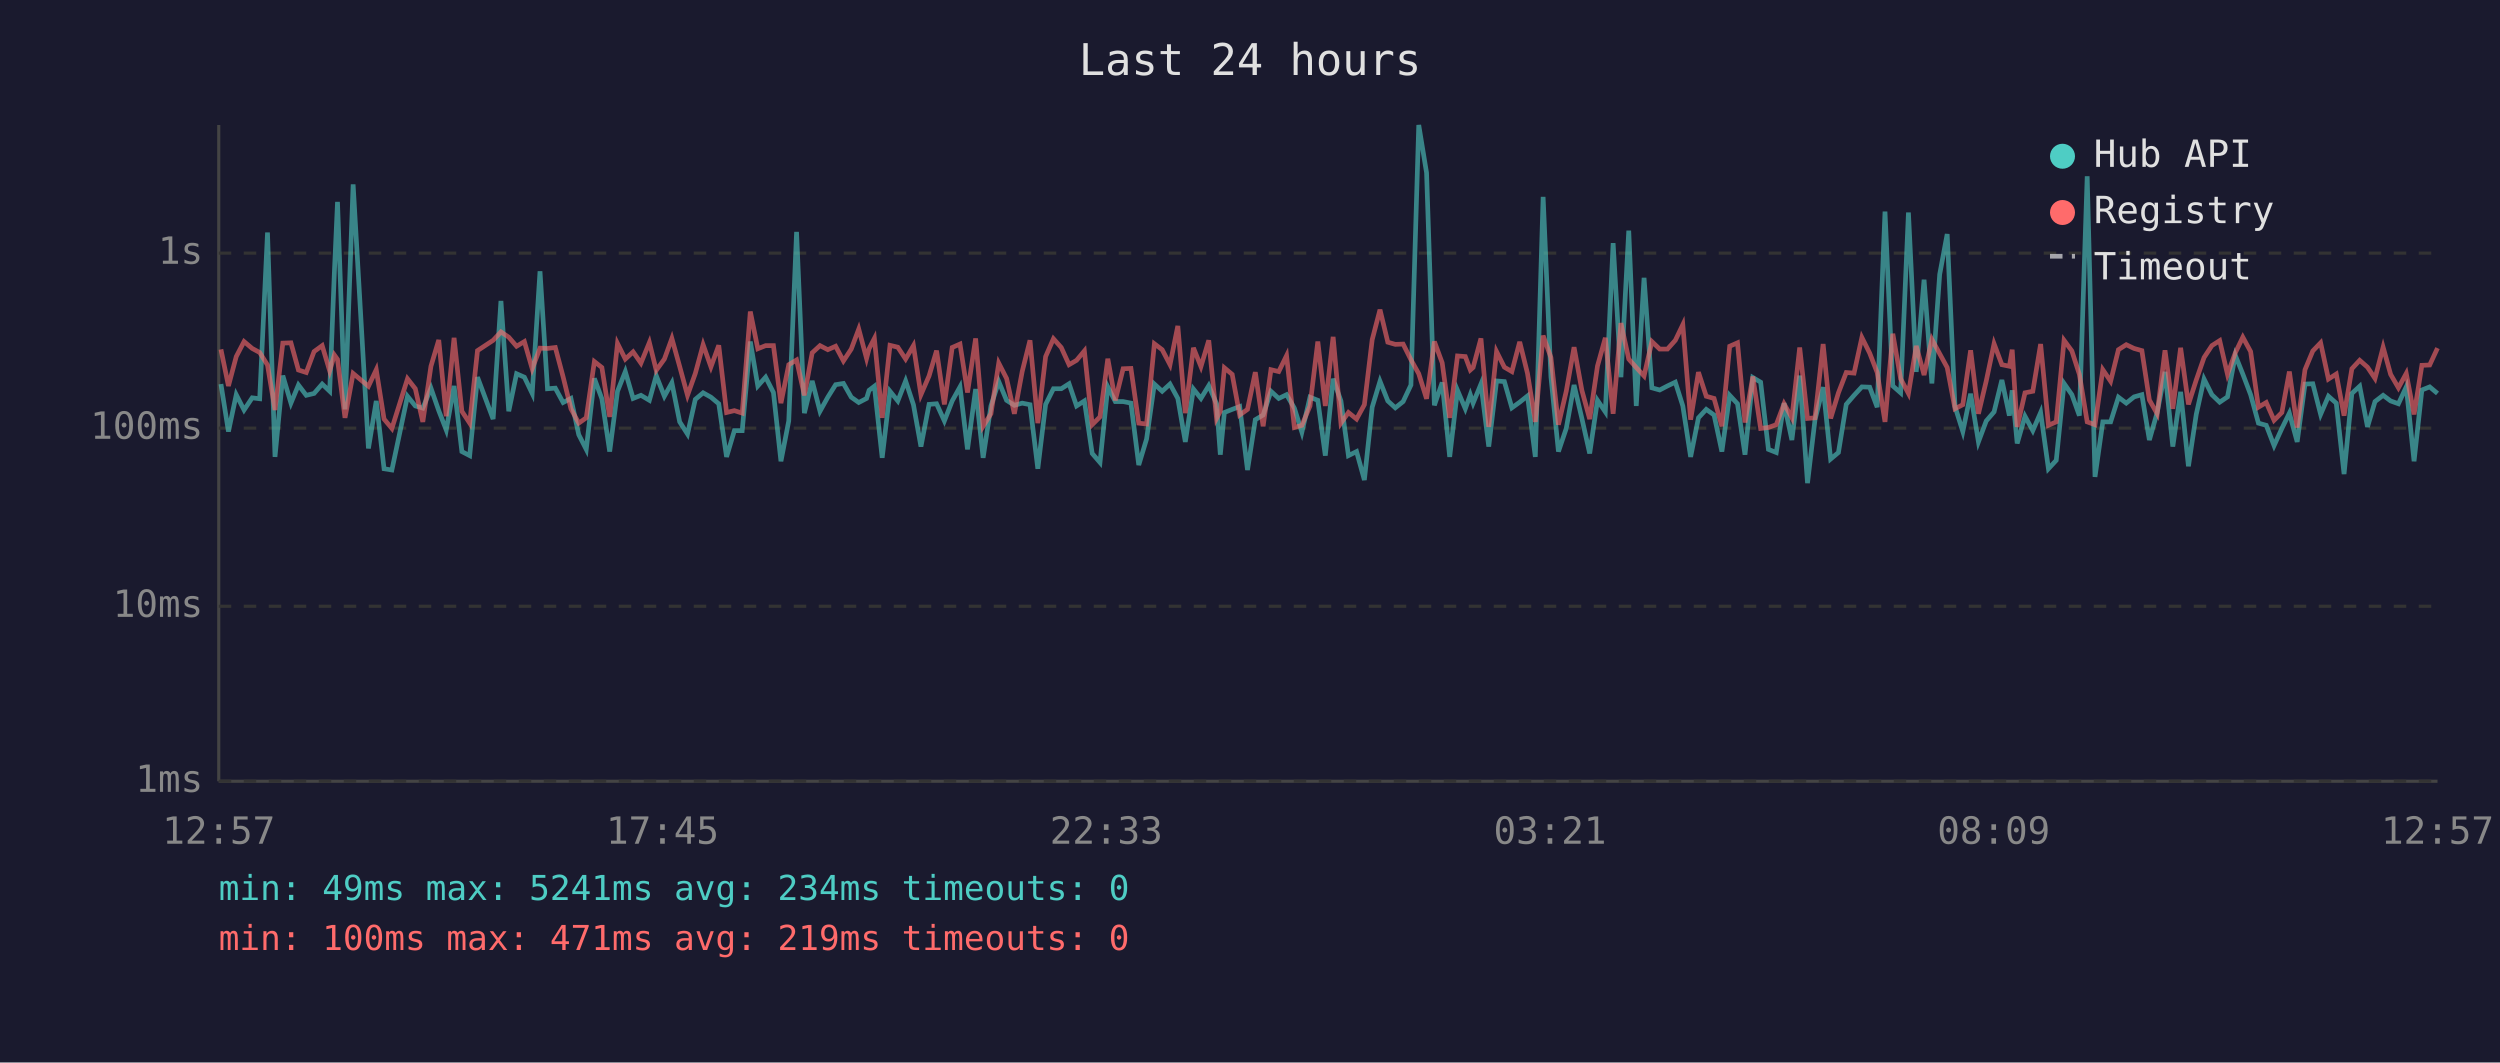
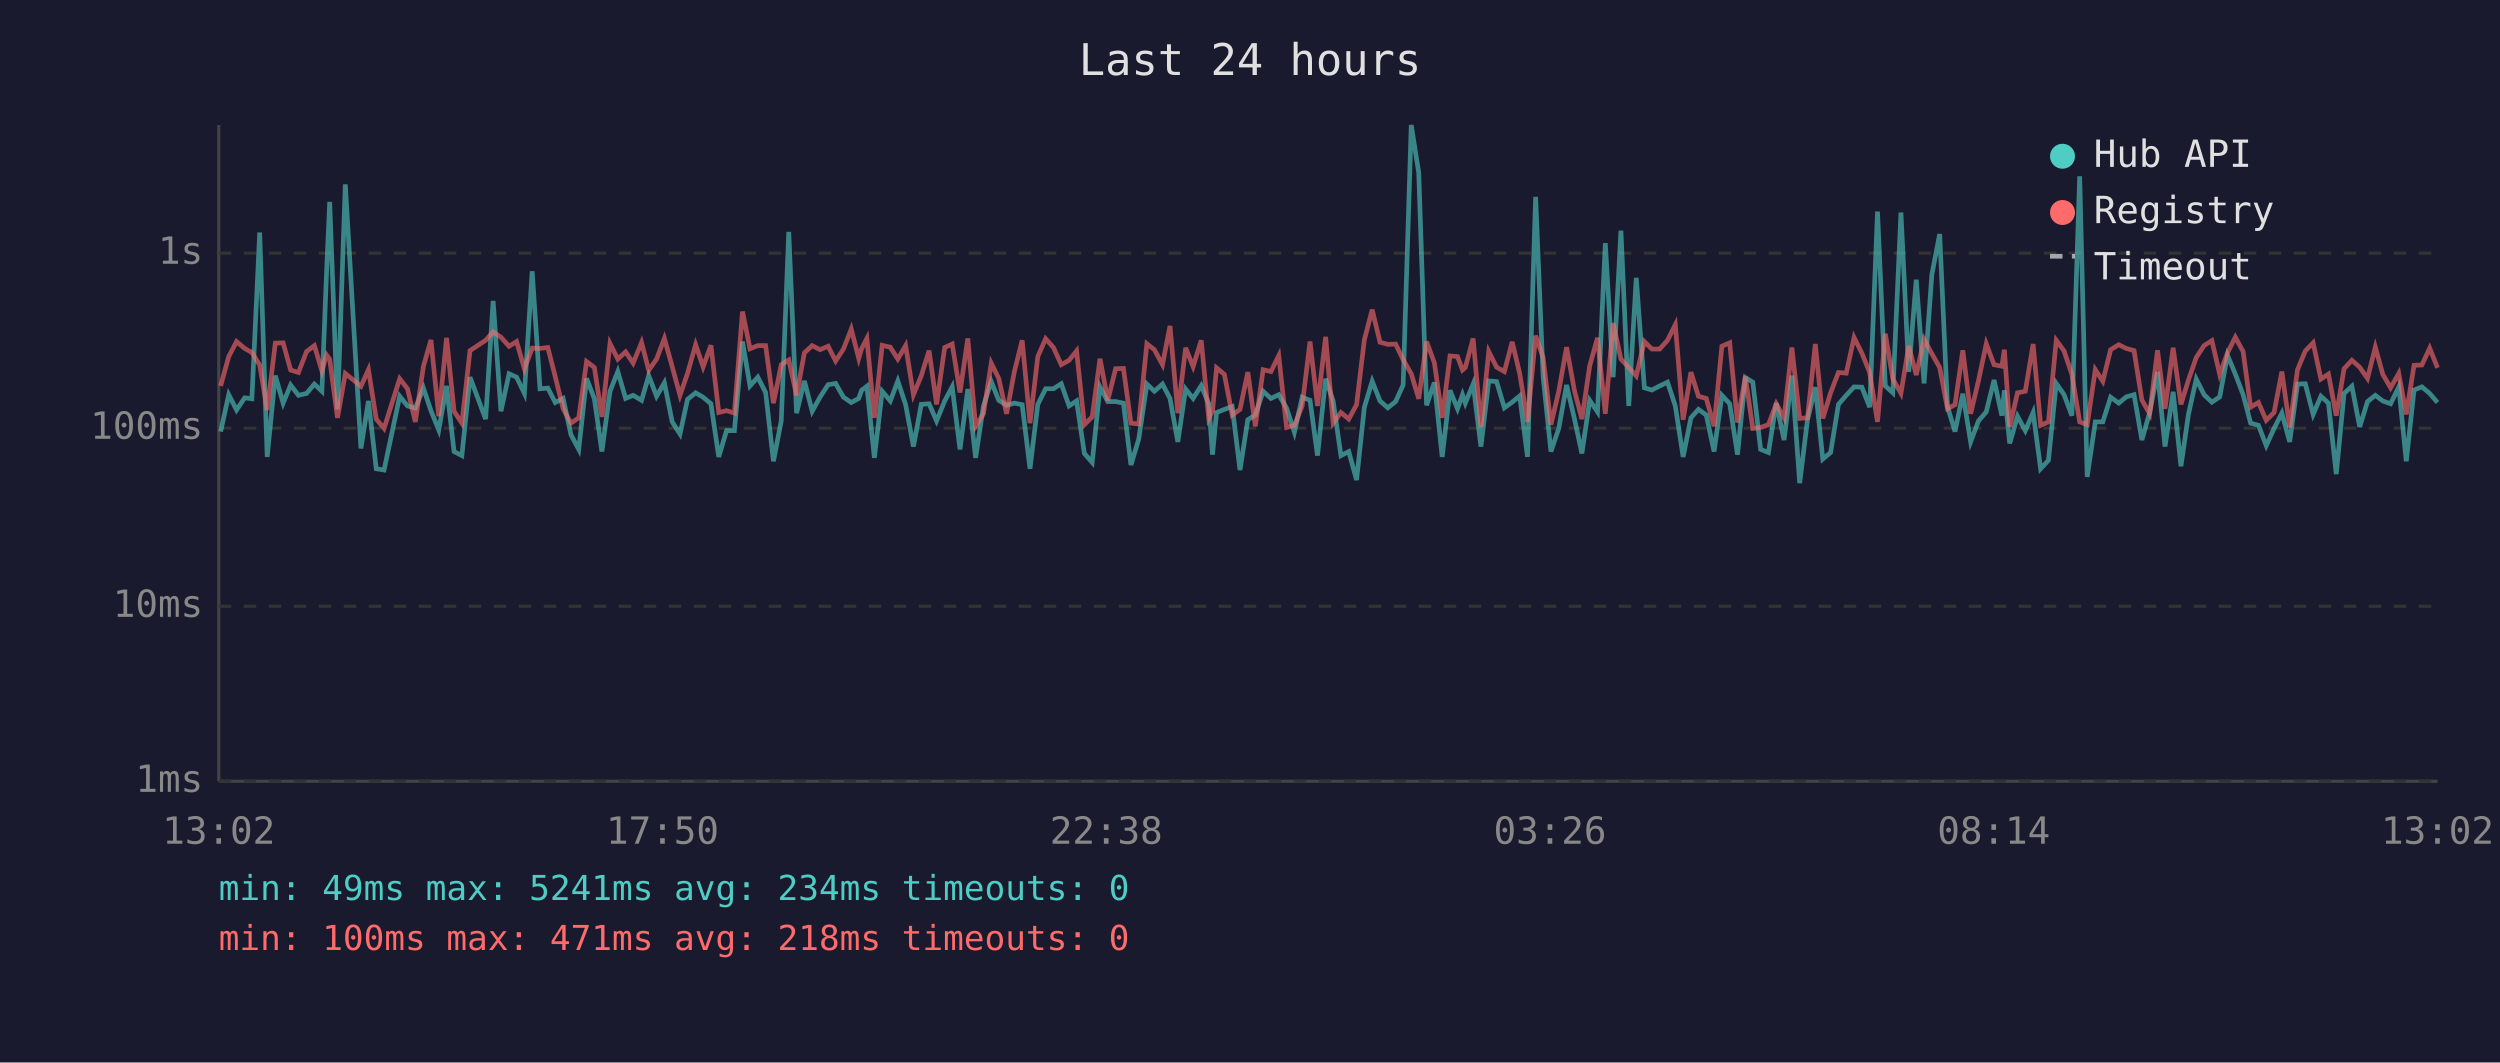
<svg xmlns="http://www.w3.org/2000/svg" viewBox="0 0 800 340" font-family="monospace" font-size="12">
  <rect width="800" height="340" fill="#1a1a2e" />
  <text x="400" y="24" fill="#e0e0e0" font-size="14" text-anchor="middle">Last 24 hours</text>
  <line x1="70" y1="40" x2="70" y2="250" stroke="#444" stroke-width="1" />
  <line x1="70" y1="250" x2="780" y2="250" stroke="#444" stroke-width="1" />
  <line x1="70" y1="250" x2="780" y2="250" stroke="#333" stroke-width="1" stroke-dasharray="4" />
  <text x="65" y="250" fill="#888" text-anchor="end" dominant-baseline="middle">1ms</text>
  <line x1="70" y1="194" x2="780" y2="194" stroke="#333" stroke-width="1" stroke-dasharray="4" />
  <text x="65" y="194" fill="#888" text-anchor="end" dominant-baseline="middle">10ms</text>
  <line x1="70" y1="137" x2="780" y2="137" stroke="#333" stroke-width="1" stroke-dasharray="4" />
  <text x="65" y="137" fill="#888" text-anchor="end" dominant-baseline="middle">100ms</text>
  <line x1="70" y1="81" x2="780" y2="81" stroke="#333" stroke-width="1" stroke-dasharray="4" />
  <text x="65" y="81" fill="#888" text-anchor="end" dominant-baseline="middle">1s</text>
-   <text x="70" y="270" fill="#888" text-anchor="middle">12:57</text>
-   <text x="212" y="270" fill="#888" text-anchor="middle">17:45</text>
-   <text x="354" y="270" fill="#888" text-anchor="middle">22:33</text>
-   <text x="496" y="270" fill="#888" text-anchor="middle">03:21</text>
-   <text x="638" y="270" fill="#888" text-anchor="middle">08:09</text>
-   <text x="780" y="270" fill="#888" text-anchor="middle">12:57</text>
-   <polyline points="70.7,122.9 73.1,138.1 75.6,126.3 78.1,131.2 80.7,127.3 83.1,127.6 85.6,74.4 88.0,146.2 90.5,120.2 93.1,129.0 95.5,123.2 98.0,126.5 100.5,125.9 103.1,122.9 105.5,125.2 107.0,87.1 108.0,64.6 110.4,131.0 113.0,59.0 117.9,143.5 120.4,128.3 122.9,150.0 125.4,150.4 130.4,126.8 132.9,129.9 135.3,130.6 137.9,124.2 140.4,131.4 142.8,137.6 145.3,123.5 147.8,144.5 150.3,145.8 152.8,120.7 157.8,134.1 160.3,96.3 162.8,131.6 165.3,119.6 167.8,120.7 170.3,125.9 172.8,86.8 175.2,124.4 177.7,124.2 180.2,128.8 182.7,127.5 185.2,139.1 187.6,143.8 190.2,121.1 192.6,127.6 195.1,144.5 197.6,125.2 200.1,118.9 202.6,127.5 205.1,126.5 207.8,128.1 210.0,120.2 212.6,126.8 215.0,122.5 217.5,135.0 220.0,138.9 222.5,127.8 225.0,125.7 227.5,127.1 230.0,129.2 232.5,146.2 235.0,137.8 237.5,137.8 240.1,109.3 242.5,123.5 245.0,120.7 247.5,125.6 249.9,147.6 252.4,134.7 254.9,74.2 257.4,132.2 259.9,121.9 262.4,131.6 264.9,127.1 267.4,123.1 269.9,122.7 272.4,127.1 274.8,128.8 277.3,127.5 278.1,124.9 279.8,123.6 282.3,146.5 284.8,125.2 287.3,128.3 289.8,121.9 292.3,129.5 294.7,142.9 297.3,129.4 299.7,129.2 302.2,134.7 304.7,128.3 307.2,123.8 309.6,143.8 312.2,124.5 314.6,146.5 317.1,129.9 319.6,122.1 322.1,128.1 324.6,129.7 327.1,129.0 329.6,129.5 332.1,150.0 334.6,129.4 337.1,124.4 339.6,124.4 342.1,122.8 344.5,129.9 347.0,128.3 349.5,145.1 352.0,148.0 354.5,123.8 356.9,128.5 359.4,128.5 361.9,129.0 364.4,148.8 366.9,140.5 369.4,122.9 371.9,125.2 374.4,122.9 376.9,127.5 379.3,141.4 381.9,124.5 384.3,127.5 386.8,123.4 389.3,129.2 390.5,145.5 391.8,132.0 394.3,131.0 396.7,130.1 399.2,150.4 401.7,134.3 404.2,132.8 406.7,125.2 409.2,127.5 411.7,126.3 414.2,130.6 416.6,138.3 419.2,127.1 421.7,128.1 424.1,145.8 426.6,121.2 429.1,128.3 431.5,145.8 434.1,144.5 436.6,153.6 439.1,130.3 441.6,122.0 444.1,128.3 446.5,130.5 449.0,128.5 451.5,123.2 454.0,40.0 456.5,55.3 459.0,129.7 461.5,122.4 463.9,146.2 466.4,124.9 468.9,130.8 470.5,126.3 471.4,129.0 473.9,122.9 476.4,142.9 478.9,121.9 481.4,122.1 483.8,130.5 486.3,128.7 488.8,126.7 491.3,146.2 493.8,63.0 496.3,120.6 498.7,144.5 501.2,137.1 503.7,123.2 506.2,133.9 508.7,145.1 511.2,128.1 513.7,131.8 516.2,77.8 518.7,120.7 521.2,73.8 523.6,129.9 526.1,88.9 528.6,124.1 531.1,124.8 533.6,123.5 536.1,122.3 538.5,129.9 541.0,146.2 543.5,133.7 546.0,131.0 548.5,132.8 551.0,144.5 553.5,126.5 556.0,129.2 558.4,145.5 560.9,120.8 563.4,122.3 565.9,143.8 568.4,144.8 570.9,129.0 573.4,140.8 575.9,120.2 578.4,154.6 580.8,134.3 583.4,123.9 585.8,146.9 588.3,144.8 590.8,129.4 593.3,126.5 595.8,123.8 598.3,123.9 600.7,130.3 603.2,67.7 605.7,123.5 608.2,125.7 610.7,68.0 613.2,119.0 615.7,89.5 618.2,122.7 620.7,87.8 623.1,74.9 625.6,130.1 628.1,138.1 630.6,126.0 633.1,141.4 635.6,134.7 638.1,131.8 640.6,121.6 643.0,133.0 643.9,124.9 645.5,141.9 648.0,133.2 650.5,137.8 653.0,132.0 655.5,150.0 658.0,147.3 660.5,122.7 663.0,126.3 665.4,133.0 667.9,56.4 670.4,152.6 672.9,135.0 675.4,135.0 677.9,127.1 680.4,129.0 682.9,127.0 685.4,126.3 687.8,140.8 690.3,132.0 692.8,119.0 695.3,142.9 697.8,125.4 700.3,149.2 702.8,132.6 705.3,121.3 707.8,126.3 710.3,128.7 712.8,127.0 715.3,113.7 717.7,119.7 720.2,126.3 722.7,135.4 725.2,136.1 727.7,142.6 730.2,137.1 732.6,132.2 735.1,141.4 737.6,122.9 740.1,122.8 742.6,132.6 745.1,126.8 747.6,129.0 750.1,151.7 752.6,125.9 755.1,123.6 757.6,136.6 760.0,128.5 762.6,126.5 765.0,128.3 767.5,129.2 770.0,123.8 772.5,147.6 775.0,124.8 777.5,123.8 780.0,125.9" fill="none" stroke="#4ecdc4" stroke-width="1.5" opacity="0.6" />
-   <polyline points="70.7,111.8 73.1,123.5 75.6,114.1 78.1,109.3 80.7,111.5 83.1,112.8 85.6,116.8 88.0,131.2 90.5,109.8 93.1,109.7 95.5,118.4 98.0,119.2 100.5,112.5 103.1,110.6 105.5,118.7 107.0,113.6 108.0,115.0 110.4,133.7 113.0,119.5 117.9,123.6 120.4,118.3 122.9,134.1 125.4,137.1 130.4,121.2 132.9,124.4 135.3,135.0 137.9,117.2 140.4,108.8 142.8,133.2 145.3,108.1 147.8,131.6 150.3,135.4 152.8,112.2 157.8,108.9 160.3,106.2 162.8,107.9 165.3,110.8 167.8,109.3 170.3,118.0 172.8,111.4 175.2,111.5 177.7,111.2 180.2,120.6 182.7,130.8 185.2,135.4 187.6,133.7 190.2,115.7 192.6,117.6 195.1,133.4 197.6,109.9 200.1,114.9 202.6,112.6 205.1,116.2 207.8,109.6 210.0,118.5 212.6,114.9 215.0,108.3 217.5,117.3 220.0,126.5 222.5,119.5 225.0,110.3 227.5,117.4 230.0,110.5 232.5,132.0 235.0,131.4 237.5,132.2 240.1,99.7 242.5,111.6 245.0,110.6 247.5,110.6 249.9,129.0 252.4,116.7 254.9,115.2 257.4,126.5 259.9,112.9 262.4,110.6 264.9,111.9 267.4,110.8 269.9,115.5 272.4,111.7 274.8,105.3 277.3,114.7 278.1,111.6 279.8,108.3 282.3,133.7 284.8,110.5 287.3,111.1 289.8,114.9 292.3,110.6 294.7,126.3 297.3,120.3 299.7,112.2 302.2,129.4 304.7,111.2 307.2,110.1 309.6,125.6 312.2,108.3 314.6,136.4 317.1,132.4 319.6,116.2 322.1,121.1 324.6,132.4 327.1,118.9 329.6,108.9 332.1,135.4 334.6,114.1 337.1,108.4 339.6,111.2 342.1,116.7 344.5,115.3 347.0,112.3 349.5,135.9 352.0,133.4 354.5,114.8 356.9,128.1 359.4,118.0 361.9,117.9 364.4,135.4 366.9,135.7 369.4,110.0 371.9,111.9 374.4,116.7 376.9,104.3 379.3,132.2 381.9,111.3 384.3,117.3 386.8,108.9 389.3,133.9 390.5,131.6 391.8,117.7 394.3,119.8 396.7,132.8 399.2,131.0 401.7,119.1 404.2,136.4 406.7,118.3 409.2,118.9 411.7,113.8 414.2,136.8 416.6,136.1 419.2,129.9 421.7,109.3 424.1,129.9 426.6,107.8 429.1,135.4 431.5,132.0 434.1,134.1 436.6,129.5 439.1,108.7 441.6,99.1 444.1,109.5 446.5,110.2 449.0,110.1 451.5,115.1 454.0,119.6 456.5,127.6 459.0,109.3 461.5,116.1 463.9,133.7 466.4,113.9 468.9,114.1 470.5,118.4 471.4,117.6 473.9,108.3 476.4,136.6 478.9,112.5 481.4,117.5 483.8,118.9 486.3,109.4 488.8,119.5 491.3,135.0 493.8,107.4 496.3,114.4 498.7,135.9 501.2,125.2 503.7,111.1 506.2,124.9 508.7,134.1 511.2,117.1 513.7,108.1 516.2,132.4 518.7,103.4 521.2,114.9 523.6,117.6 526.1,120.3 528.6,109.3 531.1,111.7 533.6,111.7 536.1,108.9 538.5,103.9 541.0,134.3 543.5,119.1 546.0,126.8 548.5,127.5 551.0,136.4 553.5,110.8 556.0,109.7 558.4,135.2 560.9,120.5 563.4,137.1 565.9,136.8 568.4,135.9 570.9,129.2 573.4,133.7 575.9,111.2 578.4,133.9 580.8,133.7 583.4,110.1 585.8,133.9 588.3,125.7 590.8,119.2 593.3,119.4 595.8,108.0 598.3,113.0 600.7,119.2 603.2,135.0 605.7,106.8 608.2,121.2 610.7,125.9 613.2,110.7 615.7,120.0 618.2,108.6 620.7,113.2 623.1,117.6 625.6,130.8 628.1,129.5 630.6,112.1 633.1,132.4 635.6,121.9 638.1,110.0 640.6,116.7 643.0,117.2 643.9,111.9 645.5,136.6 648.0,125.7 650.5,125.2 653.0,110.1 655.5,136.1 658.0,135.0 660.5,108.9 663.0,112.3 665.4,119.8 667.9,135.0 670.4,135.9 672.9,118.3 675.4,122.0 677.9,111.9 680.4,110.3 682.9,111.5 685.4,112.2 687.8,128.0 690.3,132.4 692.8,112.1 695.3,130.8 697.8,111.3 700.3,129.4 702.8,121.6 705.3,114.4 707.8,110.6 710.3,109.0 712.8,119.8 715.3,112.9 717.7,107.9 720.2,112.5 722.7,130.3 725.2,128.8 727.7,134.5 730.2,132.0 732.6,118.9 735.1,136.8 737.6,118.3 740.1,112.3 742.6,109.7 745.1,121.3 747.6,119.7 750.1,133.0 752.6,118.0 755.1,115.3 757.6,117.5 760.0,121.1 762.6,111.1 765.0,119.8 767.5,124.1 770.0,119.5 772.5,132.6 775.0,116.9 777.5,116.8 780.0,111.4" fill="none" stroke="#ff6b6b" stroke-width="1.5" opacity="0.6" />
+   <text x="70" y="270" fill="#888" text-anchor="middle">13:02</text>
+   <text x="212" y="270" fill="#888" text-anchor="middle">17:50</text>
+   <text x="354" y="270" fill="#888" text-anchor="middle">22:38</text>
+   <text x="496" y="270" fill="#888" text-anchor="middle">03:26</text>
+   <text x="638" y="270" fill="#888" text-anchor="middle">08:14</text>
+   <text x="780" y="270" fill="#888" text-anchor="middle">13:02</text>
+   <polyline points="70.6,138.1 73.2,126.3 75.7,131.2 78.3,127.3 80.6,127.6 83.1,74.4 85.5,146.2 88.1,120.2 90.6,129.0 93.0,123.2 95.5,126.5 98.1,125.9 100.6,122.9 103.0,125.2 104.5,87.1 105.5,64.6 108.0,131.0 110.5,59.0 115.5,143.5 117.9,128.3 120.4,150.0 122.9,150.4 127.9,126.8 130.4,129.9 132.9,130.6 135.5,124.2 137.9,131.4 140.4,137.6 142.9,123.5 145.3,144.5 147.8,145.8 150.4,120.7 155.4,134.1 157.8,96.3 160.3,131.6 162.9,119.6 165.3,120.7 167.8,125.9 170.3,86.8 172.8,124.4 175.3,124.2 177.7,128.8 180.2,127.5 182.7,139.1 185.2,143.8 187.7,121.1 190.2,127.6 192.6,144.5 195.2,125.2 197.7,118.9 200.2,127.5 202.6,126.5 205.3,128.1 207.6,120.2 210.1,126.8 212.6,122.5 215.1,135.0 217.6,138.9 220.0,127.8 222.6,125.7 225.0,127.1 227.5,129.2 230.0,146.2 232.5,137.8 235.0,137.8 237.6,109.3 240.0,123.5 242.5,120.7 245.0,125.6 247.5,147.6 250.0,134.7 252.4,74.2 254.9,132.2 257.4,121.9 259.9,131.6 262.4,127.1 265.0,123.1 267.4,122.7 269.9,127.1 272.4,128.8 274.8,127.5 275.7,124.9 277.4,123.6 279.8,146.5 282.3,125.2 284.9,128.3 287.3,121.9 289.8,129.5 292.3,142.9 294.8,129.4 297.3,129.2 299.7,134.7 302.3,128.3 304.7,123.8 307.2,143.8 309.7,124.5 312.2,146.5 314.7,129.9 317.2,122.1 319.6,128.1 322.1,129.7 324.6,129.0 327.1,129.5 329.6,150.0 332.1,129.4 334.6,124.4 337.1,124.4 339.6,122.8 342.1,129.9 344.5,128.3 347.0,145.1 349.5,148.0 352.0,123.8 354.5,128.5 357.0,128.5 359.5,129.0 361.9,148.8 364.4,140.5 367.0,122.9 369.4,125.2 372.0,122.9 374.4,127.5 376.9,141.4 379.4,124.5 381.8,127.5 384.4,123.4 386.8,129.2 388.0,145.5 389.3,132.0 391.8,131.0 394.3,130.1 396.8,150.4 399.3,134.3 401.7,132.8 404.2,125.2 406.7,127.5 409.2,126.3 411.7,130.6 414.2,138.3 416.7,127.1 419.2,128.1 421.6,145.8 424.2,121.2 426.6,128.3 429.1,145.8 431.6,144.5 434.1,153.6 436.6,130.3 439.1,122.0 441.6,128.3 444.1,130.5 446.6,128.5 449.0,123.2 451.6,40.0 454.0,55.3 456.5,129.7 459.0,122.4 461.5,146.2 464.0,124.9 466.4,130.8 468.0,126.3 468.9,129.0 471.4,122.9 473.9,142.9 476.4,121.9 478.9,122.1 481.4,130.5 483.9,128.7 486.3,126.7 488.8,146.2 491.4,63.0 493.8,120.6 496.3,144.5 498.8,137.1 501.3,123.2 503.8,133.9 506.2,145.1 508.7,128.1 511.2,131.8 513.7,77.8 516.2,120.7 518.7,73.8 521.2,129.9 523.6,88.9 526.2,124.1 528.6,124.8 531.1,123.5 533.6,122.3 536.1,129.9 538.6,146.2 541.1,133.7 543.5,131.0 546.0,132.8 548.5,144.5 551.0,126.5 553.5,129.2 556.0,145.5 558.5,120.8 560.9,122.3 563.4,143.8 565.9,144.8 568.4,129.0 570.9,140.8 573.4,120.2 575.9,154.6 578.4,134.3 580.9,123.9 583.3,146.9 585.8,144.8 588.3,129.4 590.8,126.5 593.3,123.8 595.8,123.9 598.3,130.3 600.8,67.7 603.3,123.5 605.7,125.7 608.3,68.0 610.8,119.0 613.2,89.5 615.7,122.7 618.2,87.8 620.7,74.9 623.2,130.1 625.6,138.1 628.1,126.0 630.6,141.4 633.1,134.7 635.6,131.8 638.1,121.6 640.6,133.0 641.4,124.9 643.1,141.9 645.6,133.2 648.1,137.8 650.6,132.0 653.0,150.0 655.5,147.3 658.0,122.7 660.5,126.3 663.0,133.0 665.5,56.4 667.9,152.6 670.5,135.0 672.9,135.0 675.4,127.1 678.0,129.0 680.4,127.0 682.9,126.3 685.4,140.8 687.9,132.0 690.4,119.0 692.8,142.9 695.4,125.4 697.9,149.2 700.3,132.6 702.8,121.3 705.3,126.3 707.8,128.7 710.3,127.0 712.8,113.7 715.3,119.7 717.8,126.3 720.2,135.4 722.7,136.1 725.2,142.6 727.7,137.1 730.2,132.2 732.7,141.4 735.2,122.9 737.7,122.8 740.2,132.6 742.7,126.8 745.1,129.0 747.6,151.7 750.1,125.9 752.6,123.6 755.1,136.6 757.6,128.5 760.1,126.5 762.5,128.3 765.0,129.2 767.6,123.8 770.0,147.6 772.5,124.8 775.0,123.8 777.5,125.9 780.0,128.8" fill="none" stroke="#4ecdc4" stroke-width="1.5" opacity="0.6" />
+   <polyline points="70.6,123.5 73.2,114.1 75.7,109.3 78.3,111.5 80.6,112.8 83.1,116.8 85.5,131.2 88.1,109.8 90.6,109.7 93.0,118.4 95.5,119.2 98.1,112.5 100.6,110.6 103.0,118.7 104.5,113.6 105.5,115.0 108.0,133.7 110.5,119.5 115.5,123.6 117.9,118.3 120.4,134.1 122.9,137.1 127.9,121.2 130.4,124.4 132.9,135.0 135.5,117.2 137.9,108.8 140.4,133.2 142.9,108.1 145.3,131.6 147.8,135.4 150.4,112.2 155.4,108.9 157.8,106.2 160.3,107.9 162.9,110.8 165.3,109.3 167.8,118.0 170.3,111.4 172.8,111.5 175.3,111.2 177.7,120.6 180.2,130.8 182.7,135.4 185.2,133.7 187.7,115.7 190.2,117.6 192.6,133.4 195.2,109.9 197.7,114.9 200.2,112.6 202.6,116.2 205.3,109.6 207.6,118.5 210.1,114.9 212.6,108.3 215.1,117.3 217.6,126.5 220.0,119.5 222.6,110.3 225.0,117.4 227.5,110.5 230.0,132.0 232.5,131.4 235.0,132.2 237.6,99.7 240.0,111.6 242.5,110.6 245.0,110.6 247.5,129.0 250.0,116.7 252.4,115.2 254.9,126.5 257.4,112.9 259.9,110.6 262.4,111.9 265.0,110.8 267.4,115.5 269.9,111.7 272.4,105.3 274.8,114.7 275.7,111.6 277.4,108.3 279.8,133.7 282.3,110.5 284.9,111.1 287.3,114.9 289.8,110.6 292.3,126.3 294.8,120.3 297.3,112.2 299.7,129.4 302.3,111.2 304.7,110.1 307.2,125.6 309.7,108.3 312.2,136.4 314.7,132.4 317.2,116.2 319.6,121.1 322.1,132.4 324.6,118.9 327.1,108.9 329.6,135.4 332.1,114.1 334.6,108.4 337.1,111.2 339.6,116.7 342.1,115.3 344.5,112.3 347.0,135.9 349.5,133.4 352.0,114.8 354.5,128.1 357.0,118.0 359.5,117.9 361.9,135.4 364.4,135.7 367.0,110.0 369.4,111.9 372.0,116.7 374.4,104.3 376.9,132.2 379.4,111.3 381.8,117.3 384.4,108.9 386.8,133.9 388.0,131.6 389.3,117.7 391.8,119.8 394.3,132.8 396.8,131.0 399.3,119.1 401.7,136.4 404.2,118.3 406.7,118.9 409.2,113.8 411.7,136.8 414.2,136.1 416.7,129.9 419.2,109.3 421.6,129.9 424.2,107.8 426.6,135.4 429.1,132.0 431.6,134.1 434.1,129.5 436.6,108.7 439.1,99.1 441.6,109.5 444.1,110.2 446.6,110.1 449.0,115.1 451.6,119.6 454.0,127.6 456.5,109.3 459.0,116.1 461.5,133.7 464.0,113.9 466.4,114.1 468.0,118.4 468.9,117.6 471.4,108.3 473.9,136.6 476.4,112.5 478.9,117.5 481.4,118.9 483.9,109.4 486.3,119.5 488.8,135.0 491.4,107.4 493.8,114.4 496.3,135.9 498.8,125.2 501.3,111.1 503.8,124.9 506.2,134.1 508.7,117.1 511.2,108.1 513.7,132.4 516.2,103.4 518.7,114.9 521.2,117.6 523.6,120.3 526.2,109.3 528.6,111.7 531.1,111.7 533.6,108.9 536.1,103.9 538.6,134.3 541.1,119.1 543.5,126.8 546.0,127.5 548.5,136.4 551.0,110.8 553.5,109.7 556.0,135.2 558.5,120.5 560.9,137.1 563.4,136.8 565.9,135.9 568.4,129.2 570.9,133.7 573.4,111.2 575.9,133.9 578.4,133.7 580.9,110.1 583.3,133.9 585.8,125.7 588.3,119.2 590.8,119.4 593.3,108.0 595.8,113.0 598.3,119.2 600.8,135.0 603.3,106.8 605.7,121.2 608.3,125.9 610.8,110.7 613.2,120.0 615.7,108.6 618.2,113.2 620.7,117.6 623.2,130.8 625.6,129.5 628.1,112.1 630.6,132.4 633.1,121.9 635.6,110.0 638.1,116.7 640.6,117.2 641.4,111.9 643.1,136.6 645.6,125.7 648.1,125.2 650.6,110.1 653.0,136.1 655.5,135.0 658.0,108.9 660.5,112.3 663.0,119.8 665.5,135.0 667.9,135.9 670.5,118.3 672.9,122.0 675.4,111.9 678.0,110.3 680.4,111.5 682.9,112.2 685.4,128.0 687.9,132.4 690.4,112.1 692.8,130.8 695.4,111.3 697.9,129.4 700.3,121.6 702.8,114.4 705.3,110.6 707.8,109.0 710.3,119.8 712.8,112.9 715.3,107.9 717.8,112.5 720.2,130.3 722.7,128.8 725.2,134.5 727.7,132.0 730.2,118.9 732.7,136.8 735.2,118.3 737.7,112.3 740.2,109.7 742.7,121.3 745.1,119.7 747.6,133.0 750.1,118.0 752.6,115.3 755.1,117.5 757.6,121.1 760.1,111.1 762.5,119.8 765.0,124.1 767.6,119.5 770.0,132.6 772.5,116.9 775.0,116.8 777.5,111.4 780.0,117.7" fill="none" stroke="#ff6b6b" stroke-width="1.5" opacity="0.6" />
  <circle cx="660" cy="50" r="4" fill="#4ecdc4" />
  <text x="670" y="50" fill="#e0e0e0" dominant-baseline="middle">Hub API</text>
  <circle cx="660" cy="68" r="4" fill="#ff6b6b" />
  <text x="670" y="68" fill="#e0e0e0" dominant-baseline="middle">Registry</text>
  <line x1="656" y1="82" x2="664" y2="82" stroke="#e0e0e0" stroke-width="1.5" stroke-dasharray="4,3" opacity="0.7" />
  <text x="670" y="86" fill="#e0e0e0" dominant-baseline="middle">Timeout</text>
  <text x="70" y="288" fill="#4ecdc4" font-size="11">min: 49ms  max: 5241ms  avg: 234ms  timeouts: 0</text>
-   <text x="70" y="304" fill="#ff6b6b" font-size="11">min: 100ms  max: 471ms  avg: 219ms  timeouts: 0</text>
+   <text x="70" y="304" fill="#ff6b6b" font-size="11">min: 100ms  max: 471ms  avg: 218ms  timeouts: 0</text>
</svg>
